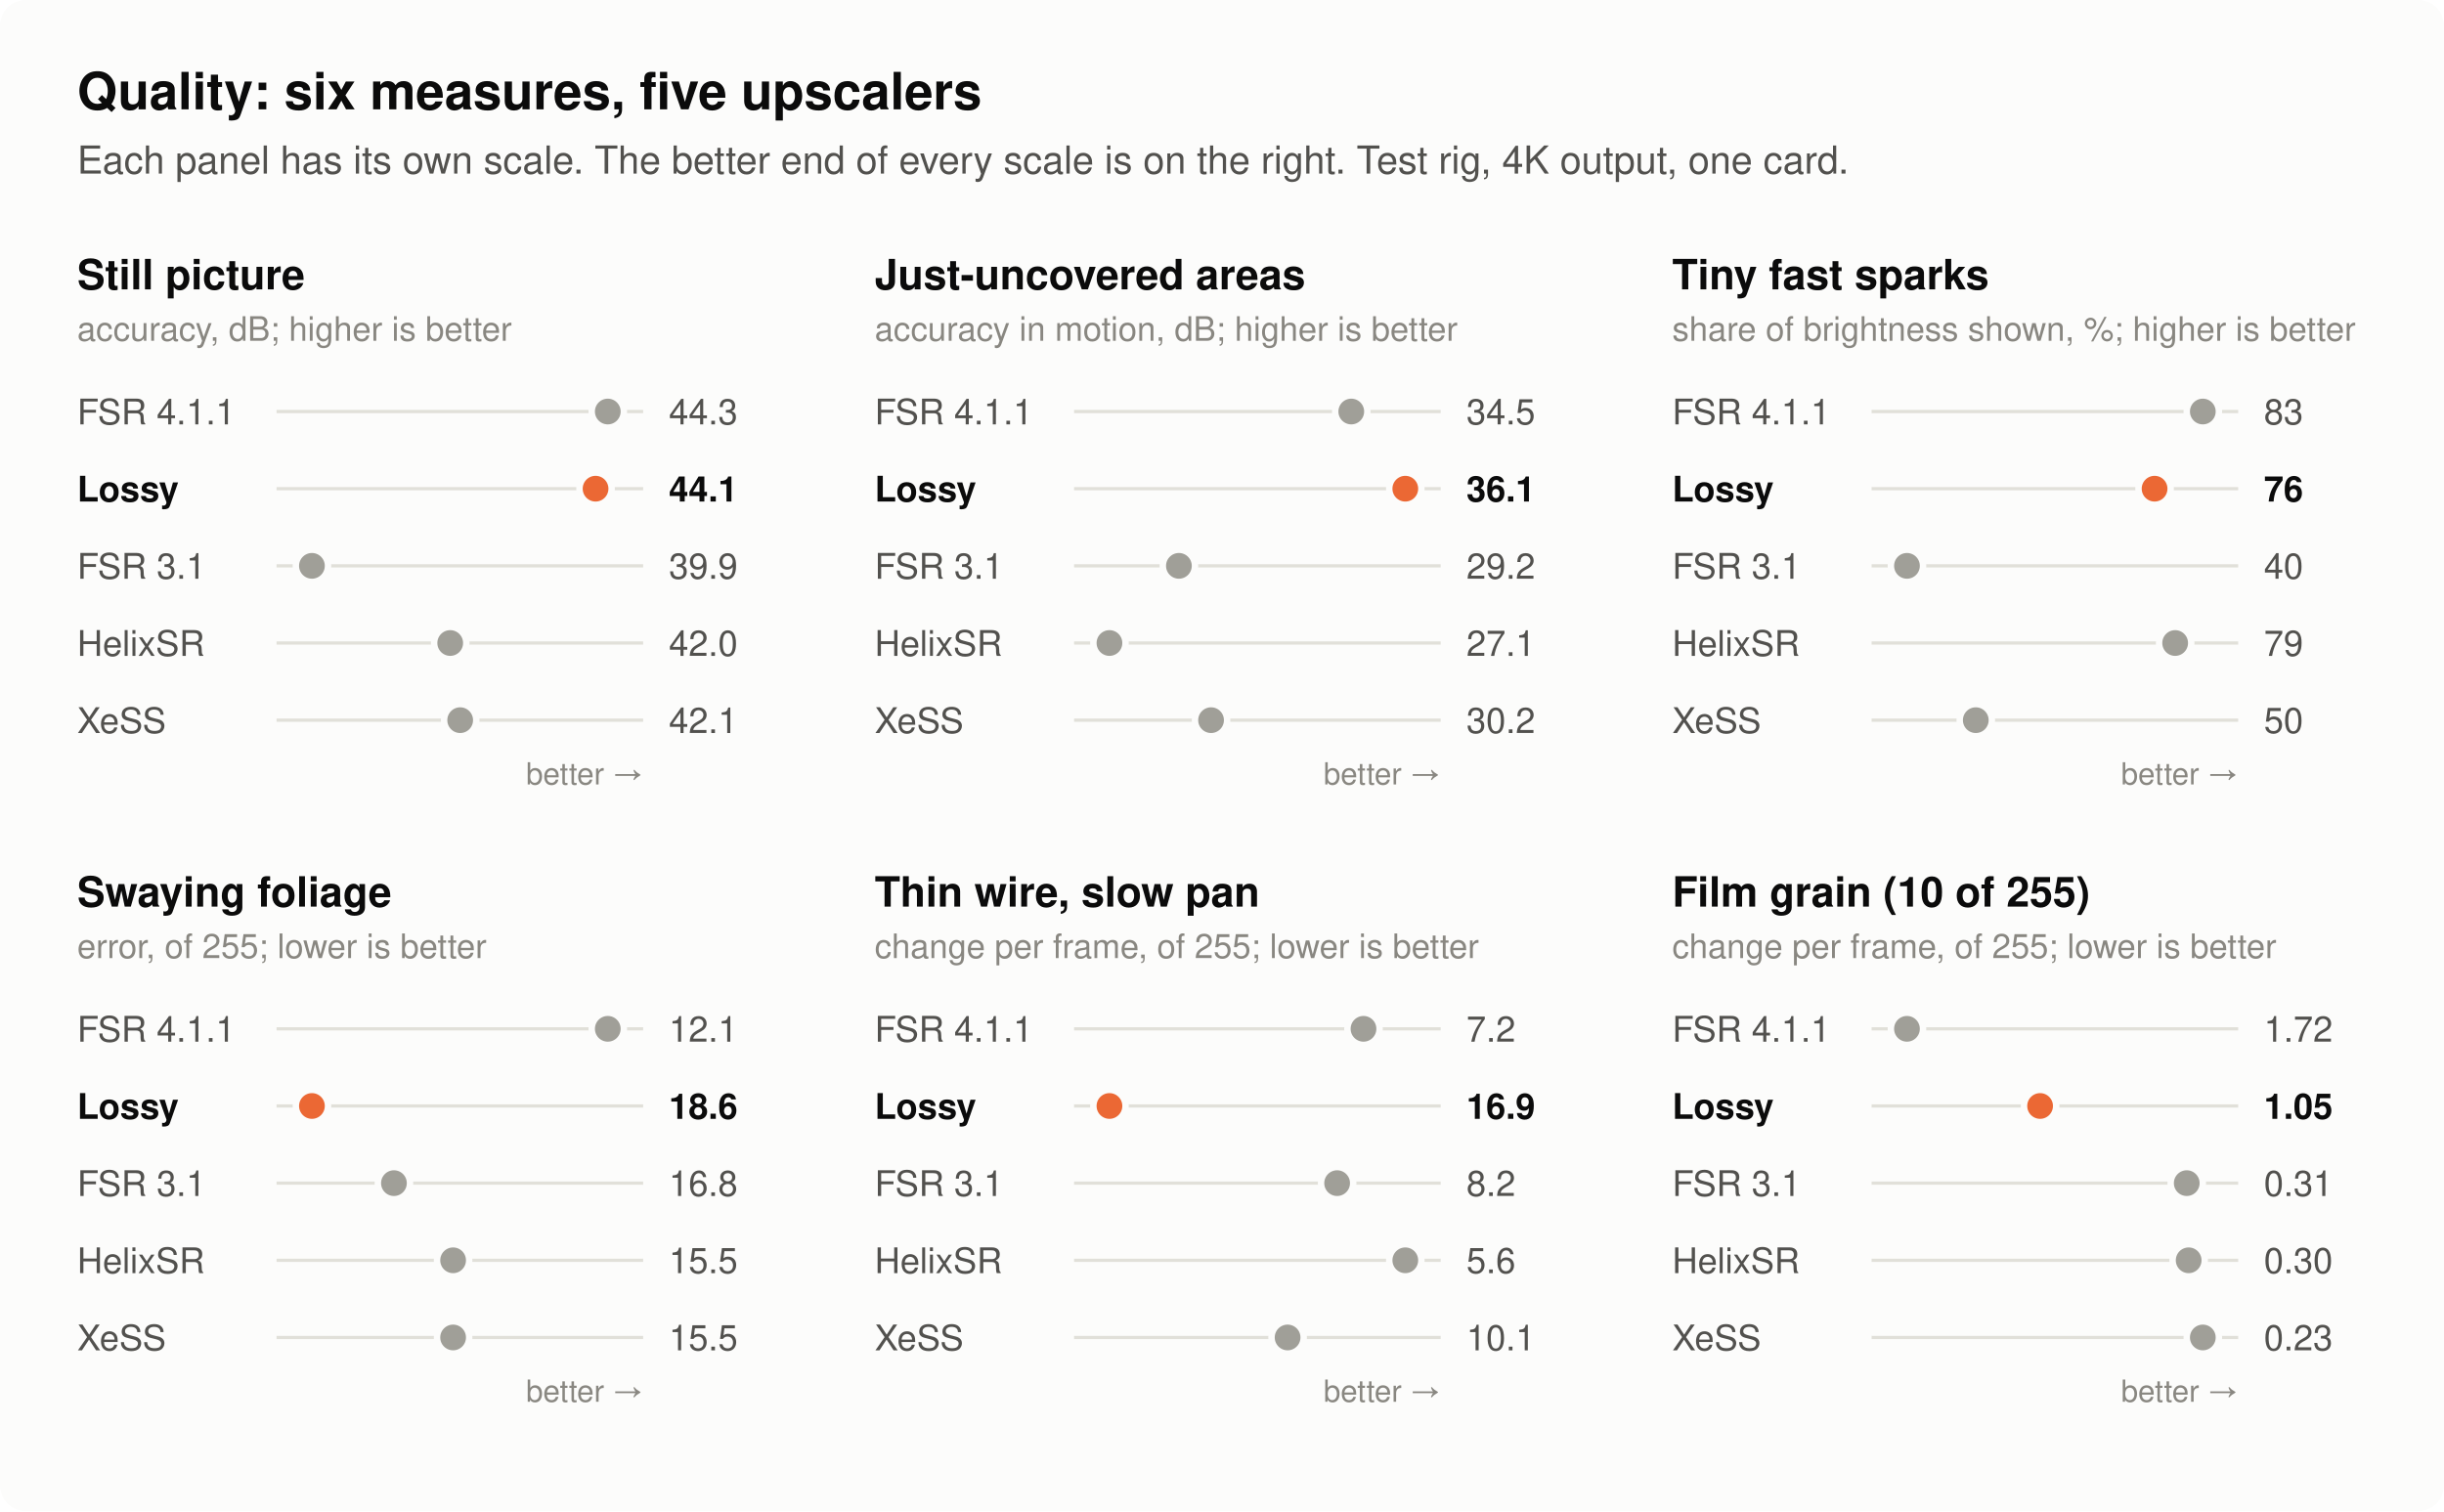
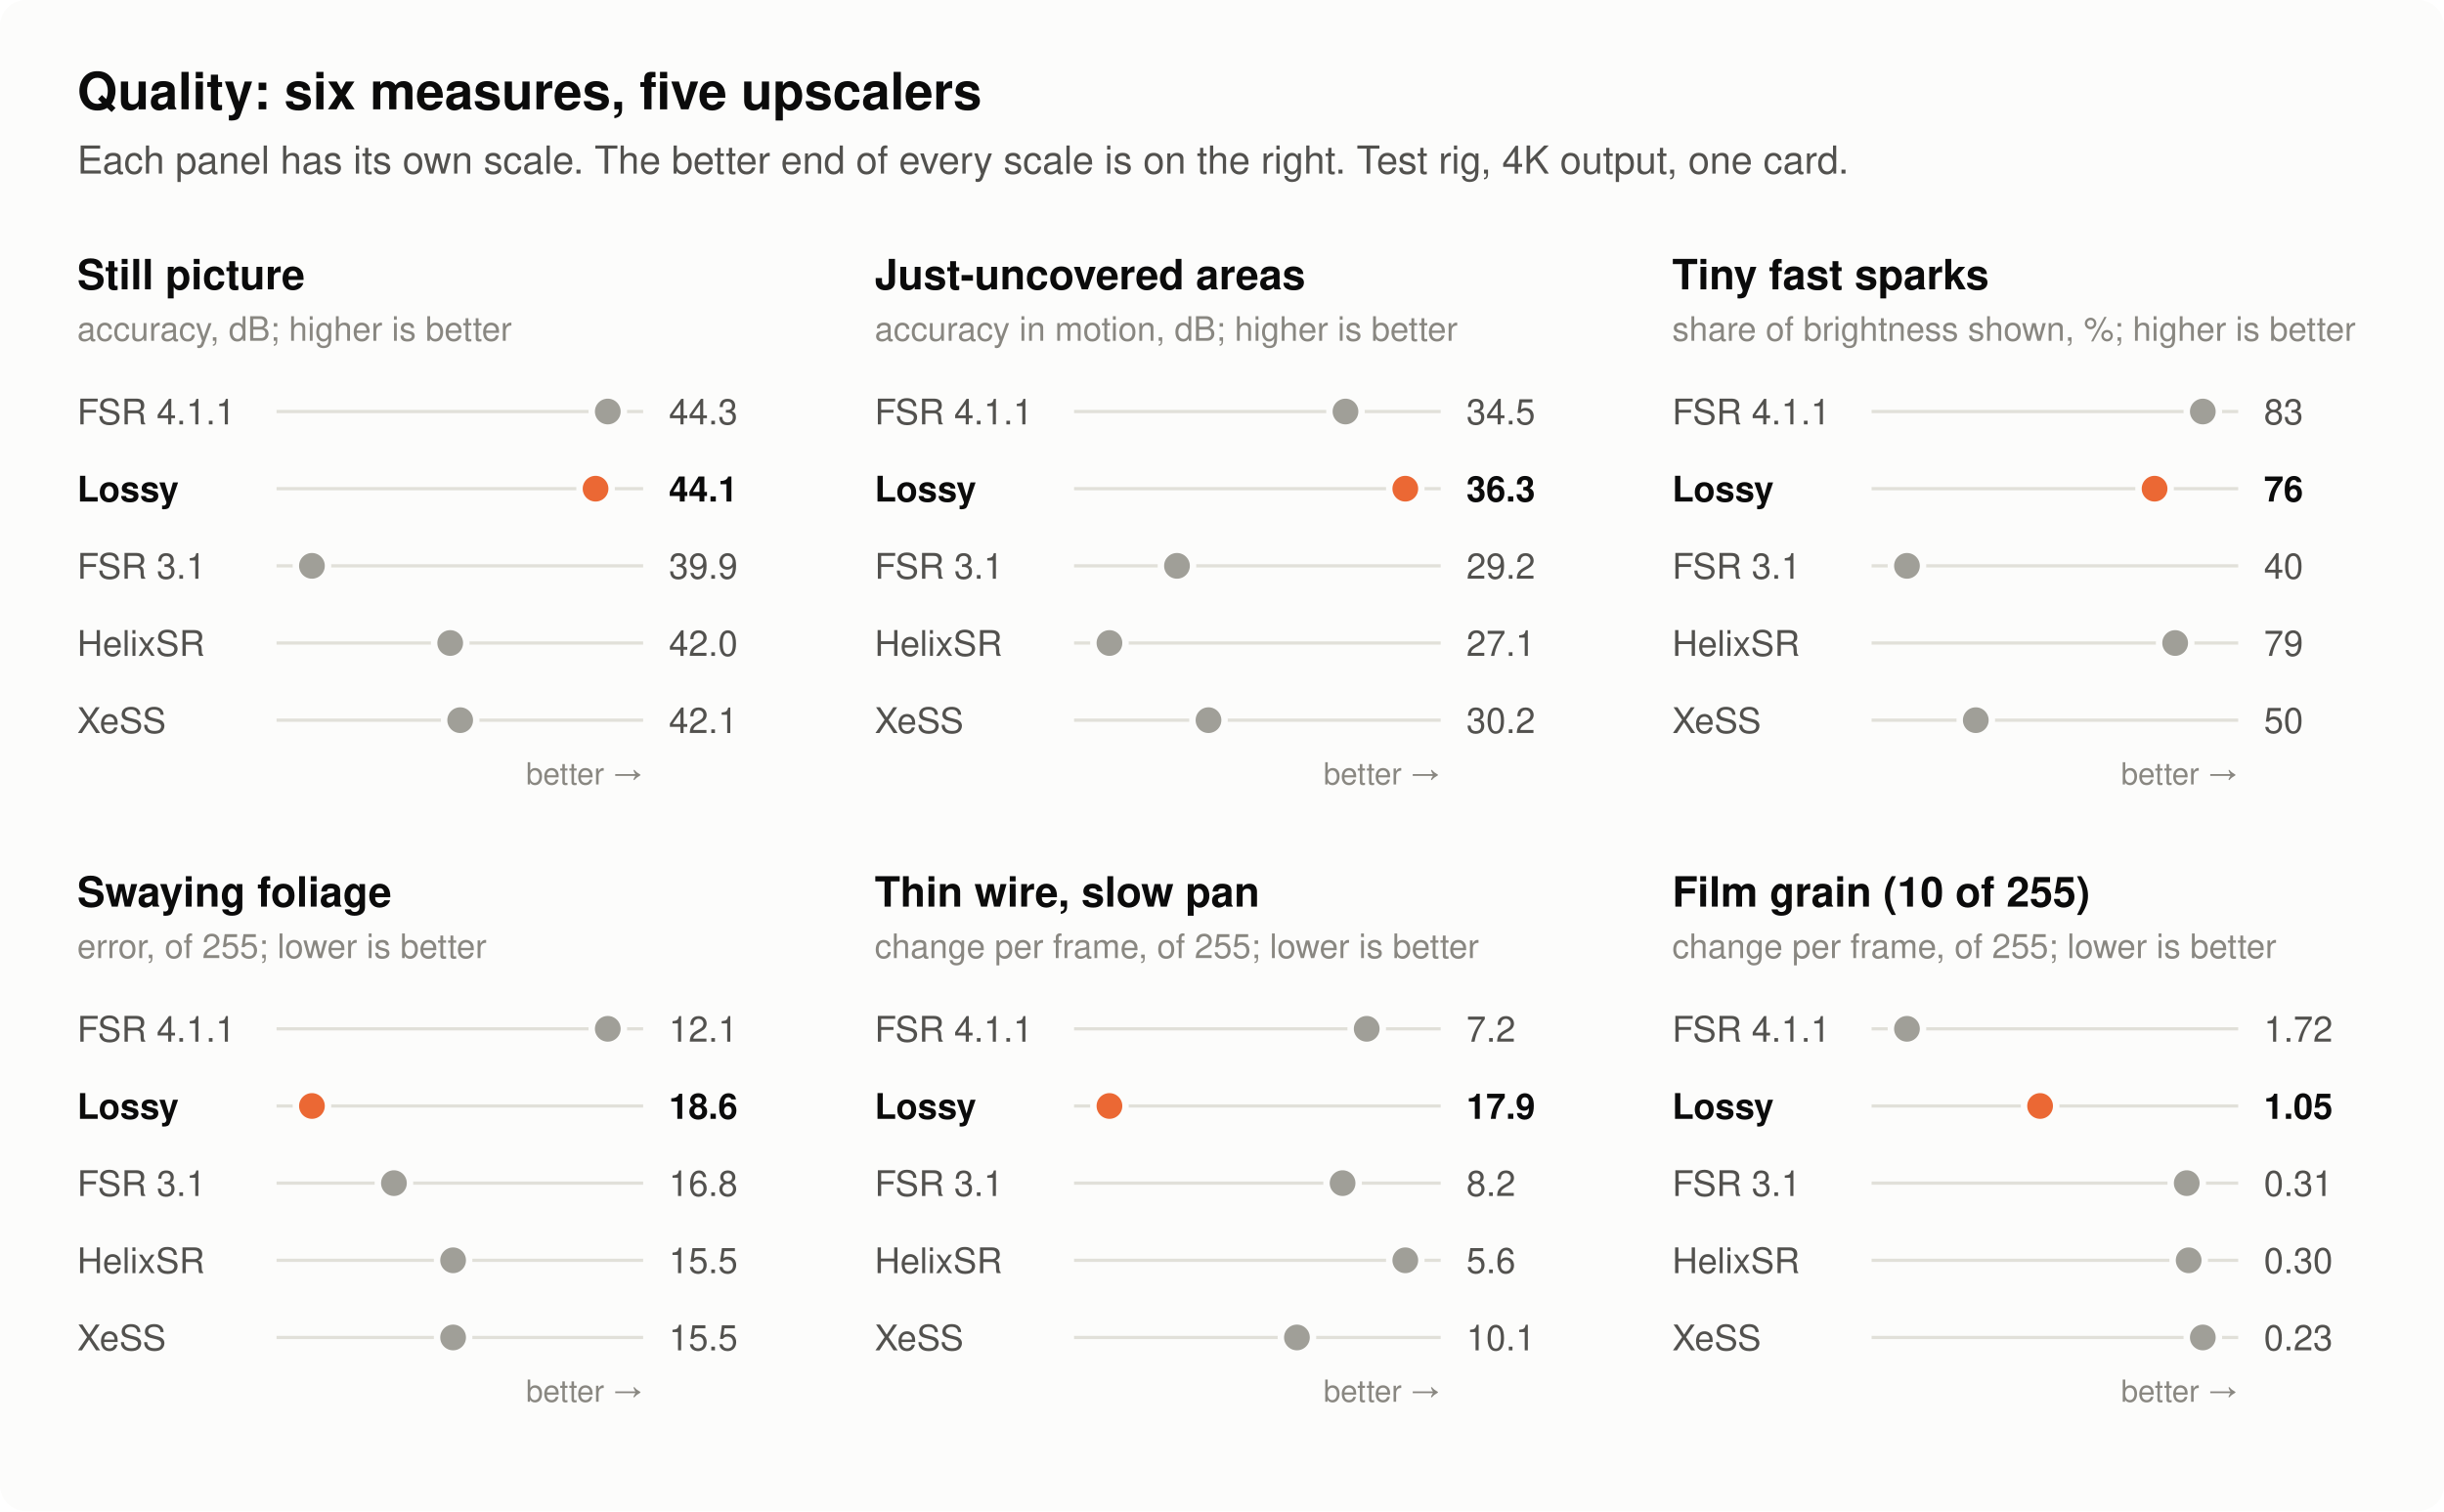
- <svg xmlns="http://www.w3.org/2000/svg" width="760" height="470" viewBox="0 0 760 470" role="img" aria-label="Six quality measures for five upscalers, each as dots on its own scale. Still picture (accuracy, dB; higher is better): FSR 4.1.1 44.3, Lossy 44.1, FSR 3.1 39.9, HelixSR 42.0, XeSS 42.1. Just-uncovered areas (accuracy in motion, dB; higher is better): FSR 4.1.1 34.5, Lossy 36.1, FSR 3.1 29.2, HelixSR 27.1, XeSS 30.2. Tiny fast sparks (share of brightness shown, %; higher is better): FSR 4.1.1 83, Lossy 76, FSR 3.1 40, HelixSR 79, XeSS 50. Swaying foliage (error, of 255; lower is better): FSR 4.1.1 12.1, Lossy 18.6, FSR 3.1 16.8, HelixSR 15.5, XeSS 15.5. Thin wire, slow pan (change per frame, of 255; lower is better): FSR 4.1.1 7.2, Lossy 16.9, FSR 3.1 8.2, HelixSR 5.6, XeSS 10.1. Film grain (10 of 255) (change per frame, of 255; lower is better): FSR 4.1.1 1.72, Lossy 1.05, FSR 3.1 0.31, HelixSR 0.30, XeSS 0.23.">
+ <svg xmlns="http://www.w3.org/2000/svg" width="760" height="470" viewBox="0 0 760 470" role="img" aria-label="Six quality measures for five upscalers, each as dots on its own scale. Still picture (accuracy, dB; higher is better): FSR 4.1.1 44.3, Lossy 44.1, FSR 3.1 39.9, HelixSR 42.0, XeSS 42.1. Just-uncovered areas (accuracy in motion, dB; higher is better): FSR 4.1.1 34.5, Lossy 36.3, FSR 3.1 29.2, HelixSR 27.1, XeSS 30.2. Tiny fast sparks (share of brightness shown, %; higher is better): FSR 4.1.1 83, Lossy 76, FSR 3.1 40, HelixSR 79, XeSS 50. Swaying foliage (error, of 255; lower is better): FSR 4.1.1 12.1, Lossy 18.6, FSR 3.1 16.8, HelixSR 15.5, XeSS 15.5. Thin wire, slow pan (change per frame, of 255; lower is better): FSR 4.1.1 7.2, Lossy 17.9, FSR 3.1 8.2, HelixSR 5.6, XeSS 10.1. Film grain (10 of 255) (change per frame, of 255; lower is better): FSR 4.1.1 1.72, Lossy 1.05, FSR 3.1 0.31, HelixSR 0.30, XeSS 0.23.">
  <rect x="0.0" y="0.0" width="760.0" height="470.0" rx="8" fill="#fcfcfb" />
  <text x="24.0" y="34.0" font-family="-apple-system, 'Segoe UI', Helvetica, Arial, sans-serif" font-size="16" font-weight="600" text-anchor="start" fill="#0b0b0b">Quality: six measures, five upscalers</text>
  <text x="24.0" y="54.0" font-family="-apple-system, 'Segoe UI', Helvetica, Arial, sans-serif" font-size="12" text-anchor="start" fill="#52514e">Each panel has its own scale. The better end of every scale is on the right. Test rig, 4K output, one card.</text>
  <text x="24.0" y="90.0" font-family="-apple-system, 'Segoe UI', Helvetica, Arial, sans-serif" font-size="13" font-weight="600" text-anchor="start" fill="#0b0b0b">Still picture</text>
  <text x="24.0" y="106.0" font-family="-apple-system, 'Segoe UI', Helvetica, Arial, sans-serif" font-size="10.5" text-anchor="start" fill="#898781">accuracy, dB; higher is better</text>
  <text x="24.0" y="132.0" font-family="-apple-system, 'Segoe UI', Helvetica, Arial, sans-serif" font-size="11" text-anchor="start" fill="#52514e">FSR 4.1.1</text>
  <line x1="86.0" y1="128.0" x2="200.0" y2="128.0" stroke="#e1e0d9" stroke-width="1" />
  <circle cx="189.0" cy="128" r="5" fill="#a09f98" stroke="#fcfcfb" stroke-width="2" />
  <text x="208.0" y="132.0" font-family="-apple-system, 'Segoe UI', Helvetica, Arial, sans-serif" font-size="11" text-anchor="start" fill="#52514e">44.3</text>
  <text x="24.0" y="156.0" font-family="-apple-system, 'Segoe UI', Helvetica, Arial, sans-serif" font-size="11" font-weight="600" text-anchor="start" fill="#0b0b0b">Lossy</text>
  <line x1="86.0" y1="152.0" x2="200.0" y2="152.0" stroke="#e1e0d9" stroke-width="1" />
  <circle cx="185.2" cy="152" r="5" fill="#eb6834" stroke="#fcfcfb" stroke-width="2" />
  <text x="208.0" y="156.0" font-family="-apple-system, 'Segoe UI', Helvetica, Arial, sans-serif" font-size="11" font-weight="600" text-anchor="start" fill="#0b0b0b">44.1</text>
  <text x="24.0" y="180.0" font-family="-apple-system, 'Segoe UI', Helvetica, Arial, sans-serif" font-size="11" text-anchor="start" fill="#52514e">FSR 3.1</text>
  <line x1="86.0" y1="176.0" x2="200.0" y2="176.0" stroke="#e1e0d9" stroke-width="1" />
  <circle cx="97.0" cy="176" r="5" fill="#a09f98" stroke="#fcfcfb" stroke-width="2" />
  <text x="208.0" y="180.0" font-family="-apple-system, 'Segoe UI', Helvetica, Arial, sans-serif" font-size="11" text-anchor="start" fill="#52514e">39.9</text>
  <text x="24.0" y="204.0" font-family="-apple-system, 'Segoe UI', Helvetica, Arial, sans-serif" font-size="11" text-anchor="start" fill="#52514e">HelixSR</text>
  <line x1="86.0" y1="200.0" x2="200.0" y2="200.0" stroke="#e1e0d9" stroke-width="1" />
  <circle cx="140.0" cy="200" r="5" fill="#a09f98" stroke="#fcfcfb" stroke-width="2" />
  <text x="208.0" y="204.0" font-family="-apple-system, 'Segoe UI', Helvetica, Arial, sans-serif" font-size="11" text-anchor="start" fill="#52514e">42.0</text>
  <text x="24.0" y="228.0" font-family="-apple-system, 'Segoe UI', Helvetica, Arial, sans-serif" font-size="11" text-anchor="start" fill="#52514e">XeSS</text>
  <line x1="86.0" y1="224.0" x2="200.0" y2="224.0" stroke="#e1e0d9" stroke-width="1" />
  <circle cx="143.1" cy="224" r="5" fill="#a09f98" stroke="#fcfcfb" stroke-width="2" />
  <text x="208.0" y="228.0" font-family="-apple-system, 'Segoe UI', Helvetica, Arial, sans-serif" font-size="11" text-anchor="start" fill="#52514e">42.1</text>
  <text x="200.0" y="244.0" font-family="-apple-system, 'Segoe UI', Helvetica, Arial, sans-serif" font-size="9.5" text-anchor="end" fill="#898781">better →</text>
  <text x="272.0" y="90.0" font-family="-apple-system, 'Segoe UI', Helvetica, Arial, sans-serif" font-size="13" font-weight="600" text-anchor="start" fill="#0b0b0b">Just-uncovered areas</text>
  <text x="272.0" y="106.0" font-family="-apple-system, 'Segoe UI', Helvetica, Arial, sans-serif" font-size="10.5" text-anchor="start" fill="#898781">accuracy in motion, dB; higher is better</text>
  <text x="272.0" y="132.0" font-family="-apple-system, 'Segoe UI', Helvetica, Arial, sans-serif" font-size="11" text-anchor="start" fill="#52514e">FSR 4.1.1</text>
  <line x1="334.0" y1="128.0" x2="448.0" y2="128.0" stroke="#e1e0d9" stroke-width="1" />
-   <circle cx="420.2" cy="128" r="5" fill="#a09f98" stroke="#fcfcfb" stroke-width="2" />
+   <circle cx="418.4" cy="128" r="5" fill="#a09f98" stroke="#fcfcfb" stroke-width="2" />
  <text x="456.0" y="132.0" font-family="-apple-system, 'Segoe UI', Helvetica, Arial, sans-serif" font-size="11" text-anchor="start" fill="#52514e">34.5</text>
  <text x="272.0" y="156.0" font-family="-apple-system, 'Segoe UI', Helvetica, Arial, sans-serif" font-size="11" font-weight="600" text-anchor="start" fill="#0b0b0b">Lossy</text>
  <line x1="334.0" y1="152.0" x2="448.0" y2="152.0" stroke="#e1e0d9" stroke-width="1" />
  <circle cx="437.0" cy="152" r="5" fill="#eb6834" stroke="#fcfcfb" stroke-width="2" />
-   <text x="456.0" y="156.0" font-family="-apple-system, 'Segoe UI', Helvetica, Arial, sans-serif" font-size="11" font-weight="600" text-anchor="start" fill="#0b0b0b">36.1</text>
+   <text x="456.0" y="156.0" font-family="-apple-system, 'Segoe UI', Helvetica, Arial, sans-serif" font-size="11" font-weight="600" text-anchor="start" fill="#0b0b0b">36.3</text>
  <text x="272.0" y="180.0" font-family="-apple-system, 'Segoe UI', Helvetica, Arial, sans-serif" font-size="11" text-anchor="start" fill="#52514e">FSR 3.1</text>
  <line x1="334.0" y1="176.0" x2="448.0" y2="176.0" stroke="#e1e0d9" stroke-width="1" />
-   <circle cx="366.6" cy="176" r="5" fill="#a09f98" stroke="#fcfcfb" stroke-width="2" />
+   <circle cx="366.0" cy="176" r="5" fill="#a09f98" stroke="#fcfcfb" stroke-width="2" />
  <text x="456.0" y="180.0" font-family="-apple-system, 'Segoe UI', Helvetica, Arial, sans-serif" font-size="11" text-anchor="start" fill="#52514e">29.2</text>
  <text x="272.0" y="204.0" font-family="-apple-system, 'Segoe UI', Helvetica, Arial, sans-serif" font-size="11" text-anchor="start" fill="#52514e">HelixSR</text>
  <line x1="334.0" y1="200.0" x2="448.0" y2="200.0" stroke="#e1e0d9" stroke-width="1" />
  <circle cx="345.0" cy="200" r="5" fill="#a09f98" stroke="#fcfcfb" stroke-width="2" />
  <text x="456.0" y="204.0" font-family="-apple-system, 'Segoe UI', Helvetica, Arial, sans-serif" font-size="11" text-anchor="start" fill="#52514e">27.1</text>
  <text x="272.0" y="228.0" font-family="-apple-system, 'Segoe UI', Helvetica, Arial, sans-serif" font-size="11" text-anchor="start" fill="#52514e">XeSS</text>
  <line x1="334.0" y1="224.0" x2="448.0" y2="224.0" stroke="#e1e0d9" stroke-width="1" />
-   <circle cx="376.6" cy="224" r="5" fill="#a09f98" stroke="#fcfcfb" stroke-width="2" />
+   <circle cx="375.8" cy="224" r="5" fill="#a09f98" stroke="#fcfcfb" stroke-width="2" />
  <text x="456.0" y="228.0" font-family="-apple-system, 'Segoe UI', Helvetica, Arial, sans-serif" font-size="11" text-anchor="start" fill="#52514e">30.2</text>
  <text x="448.0" y="244.0" font-family="-apple-system, 'Segoe UI', Helvetica, Arial, sans-serif" font-size="9.5" text-anchor="end" fill="#898781">better →</text>
  <text x="520.0" y="90.0" font-family="-apple-system, 'Segoe UI', Helvetica, Arial, sans-serif" font-size="13" font-weight="600" text-anchor="start" fill="#0b0b0b">Tiny fast sparks</text>
  <text x="520.0" y="106.0" font-family="-apple-system, 'Segoe UI', Helvetica, Arial, sans-serif" font-size="10.5" text-anchor="start" fill="#898781">share of brightness shown, %; higher is better</text>
  <text x="520.0" y="132.0" font-family="-apple-system, 'Segoe UI', Helvetica, Arial, sans-serif" font-size="11" text-anchor="start" fill="#52514e">FSR 4.1.1</text>
  <line x1="582.0" y1="128.0" x2="696.0" y2="128.0" stroke="#e1e0d9" stroke-width="1" />
  <circle cx="685.0" cy="128" r="5" fill="#a09f98" stroke="#fcfcfb" stroke-width="2" />
  <text x="704.0" y="132.0" font-family="-apple-system, 'Segoe UI', Helvetica, Arial, sans-serif" font-size="11" text-anchor="start" fill="#52514e">83</text>
  <text x="520.0" y="156.0" font-family="-apple-system, 'Segoe UI', Helvetica, Arial, sans-serif" font-size="11" font-weight="600" text-anchor="start" fill="#0b0b0b">Lossy</text>
  <line x1="582.0" y1="152.0" x2="696.0" y2="152.0" stroke="#e1e0d9" stroke-width="1" />
  <circle cx="670.0" cy="152" r="5" fill="#eb6834" stroke="#fcfcfb" stroke-width="2" />
  <text x="704.0" y="156.0" font-family="-apple-system, 'Segoe UI', Helvetica, Arial, sans-serif" font-size="11" font-weight="600" text-anchor="start" fill="#0b0b0b">76</text>
  <text x="520.0" y="180.0" font-family="-apple-system, 'Segoe UI', Helvetica, Arial, sans-serif" font-size="11" text-anchor="start" fill="#52514e">FSR 3.1</text>
  <line x1="582.0" y1="176.0" x2="696.0" y2="176.0" stroke="#e1e0d9" stroke-width="1" />
  <circle cx="593.0" cy="176" r="5" fill="#a09f98" stroke="#fcfcfb" stroke-width="2" />
  <text x="704.0" y="180.0" font-family="-apple-system, 'Segoe UI', Helvetica, Arial, sans-serif" font-size="11" text-anchor="start" fill="#52514e">40</text>
  <text x="520.0" y="204.0" font-family="-apple-system, 'Segoe UI', Helvetica, Arial, sans-serif" font-size="11" text-anchor="start" fill="#52514e">HelixSR</text>
  <line x1="582.0" y1="200.0" x2="696.0" y2="200.0" stroke="#e1e0d9" stroke-width="1" />
  <circle cx="676.4" cy="200" r="5" fill="#a09f98" stroke="#fcfcfb" stroke-width="2" />
  <text x="704.0" y="204.0" font-family="-apple-system, 'Segoe UI', Helvetica, Arial, sans-serif" font-size="11" text-anchor="start" fill="#52514e">79</text>
  <text x="520.0" y="228.0" font-family="-apple-system, 'Segoe UI', Helvetica, Arial, sans-serif" font-size="11" text-anchor="start" fill="#52514e">XeSS</text>
  <line x1="582.0" y1="224.0" x2="696.0" y2="224.0" stroke="#e1e0d9" stroke-width="1" />
  <circle cx="614.4" cy="224" r="5" fill="#a09f98" stroke="#fcfcfb" stroke-width="2" />
  <text x="704.0" y="228.0" font-family="-apple-system, 'Segoe UI', Helvetica, Arial, sans-serif" font-size="11" text-anchor="start" fill="#52514e">50</text>
  <text x="696.0" y="244.0" font-family="-apple-system, 'Segoe UI', Helvetica, Arial, sans-serif" font-size="9.5" text-anchor="end" fill="#898781">better →</text>
  <text x="24.0" y="282.0" font-family="-apple-system, 'Segoe UI', Helvetica, Arial, sans-serif" font-size="13" font-weight="600" text-anchor="start" fill="#0b0b0b">Swaying foliage</text>
  <text x="24.0" y="298.0" font-family="-apple-system, 'Segoe UI', Helvetica, Arial, sans-serif" font-size="10.5" text-anchor="start" fill="#898781">error, of 255; lower is better</text>
  <text x="24.0" y="324.0" font-family="-apple-system, 'Segoe UI', Helvetica, Arial, sans-serif" font-size="11" text-anchor="start" fill="#52514e">FSR 4.1.1</text>
  <line x1="86.0" y1="320.0" x2="200.0" y2="320.0" stroke="#e1e0d9" stroke-width="1" />
  <circle cx="189.0" cy="320" r="5" fill="#a09f98" stroke="#fcfcfb" stroke-width="2" />
  <text x="208.0" y="324.0" font-family="-apple-system, 'Segoe UI', Helvetica, Arial, sans-serif" font-size="11" text-anchor="start" fill="#52514e">12.1</text>
  <text x="24.0" y="348.0" font-family="-apple-system, 'Segoe UI', Helvetica, Arial, sans-serif" font-size="11" font-weight="600" text-anchor="start" fill="#0b0b0b">Lossy</text>
  <line x1="86.0" y1="344.0" x2="200.0" y2="344.0" stroke="#e1e0d9" stroke-width="1" />
  <circle cx="97.0" cy="344" r="5" fill="#eb6834" stroke="#fcfcfb" stroke-width="2" />
  <text x="208.0" y="348.0" font-family="-apple-system, 'Segoe UI', Helvetica, Arial, sans-serif" font-size="11" font-weight="600" text-anchor="start" fill="#0b0b0b">18.6</text>
  <text x="24.0" y="372.0" font-family="-apple-system, 'Segoe UI', Helvetica, Arial, sans-serif" font-size="11" text-anchor="start" fill="#52514e">FSR 3.1</text>
  <line x1="86.0" y1="368.0" x2="200.0" y2="368.0" stroke="#e1e0d9" stroke-width="1" />
  <circle cx="122.5" cy="368" r="5" fill="#a09f98" stroke="#fcfcfb" stroke-width="2" />
  <text x="208.0" y="372.0" font-family="-apple-system, 'Segoe UI', Helvetica, Arial, sans-serif" font-size="11" text-anchor="start" fill="#52514e">16.8</text>
  <text x="24.0" y="396.0" font-family="-apple-system, 'Segoe UI', Helvetica, Arial, sans-serif" font-size="11" text-anchor="start" fill="#52514e">HelixSR</text>
  <line x1="86.0" y1="392.0" x2="200.0" y2="392.0" stroke="#e1e0d9" stroke-width="1" />
  <circle cx="140.9" cy="392" r="5" fill="#a09f98" stroke="#fcfcfb" stroke-width="2" />
  <text x="208.0" y="396.0" font-family="-apple-system, 'Segoe UI', Helvetica, Arial, sans-serif" font-size="11" text-anchor="start" fill="#52514e">15.5</text>
  <text x="24.0" y="420.0" font-family="-apple-system, 'Segoe UI', Helvetica, Arial, sans-serif" font-size="11" text-anchor="start" fill="#52514e">XeSS</text>
  <line x1="86.0" y1="416.0" x2="200.0" y2="416.0" stroke="#e1e0d9" stroke-width="1" />
  <circle cx="140.9" cy="416" r="5" fill="#a09f98" stroke="#fcfcfb" stroke-width="2" />
  <text x="208.0" y="420.0" font-family="-apple-system, 'Segoe UI', Helvetica, Arial, sans-serif" font-size="11" text-anchor="start" fill="#52514e">15.5</text>
  <text x="200.0" y="436.0" font-family="-apple-system, 'Segoe UI', Helvetica, Arial, sans-serif" font-size="9.5" text-anchor="end" fill="#898781">better →</text>
  <text x="272.0" y="282.0" font-family="-apple-system, 'Segoe UI', Helvetica, Arial, sans-serif" font-size="13" font-weight="600" text-anchor="start" fill="#0b0b0b">Thin wire, slow pan</text>
  <text x="272.0" y="298.0" font-family="-apple-system, 'Segoe UI', Helvetica, Arial, sans-serif" font-size="10.5" text-anchor="start" fill="#898781">change per frame, of 255; lower is better</text>
  <text x="272.0" y="324.0" font-family="-apple-system, 'Segoe UI', Helvetica, Arial, sans-serif" font-size="11" text-anchor="start" fill="#52514e">FSR 4.1.1</text>
  <line x1="334.0" y1="320.0" x2="448.0" y2="320.0" stroke="#e1e0d9" stroke-width="1" />
-   <circle cx="424.0" cy="320" r="5" fill="#a09f98" stroke="#fcfcfb" stroke-width="2" />
+   <circle cx="425.0" cy="320" r="5" fill="#a09f98" stroke="#fcfcfb" stroke-width="2" />
  <text x="456.0" y="324.0" font-family="-apple-system, 'Segoe UI', Helvetica, Arial, sans-serif" font-size="11" text-anchor="start" fill="#52514e">7.2</text>
  <text x="272.0" y="348.0" font-family="-apple-system, 'Segoe UI', Helvetica, Arial, sans-serif" font-size="11" font-weight="600" text-anchor="start" fill="#0b0b0b">Lossy</text>
  <line x1="334.0" y1="344.0" x2="448.0" y2="344.0" stroke="#e1e0d9" stroke-width="1" />
  <circle cx="345.0" cy="344" r="5" fill="#eb6834" stroke="#fcfcfb" stroke-width="2" />
-   <text x="456.0" y="348.0" font-family="-apple-system, 'Segoe UI', Helvetica, Arial, sans-serif" font-size="11" font-weight="600" text-anchor="start" fill="#0b0b0b">16.9</text>
+   <text x="456.0" y="348.0" font-family="-apple-system, 'Segoe UI', Helvetica, Arial, sans-serif" font-size="11" font-weight="600" text-anchor="start" fill="#0b0b0b">17.9</text>
  <text x="272.0" y="372.0" font-family="-apple-system, 'Segoe UI', Helvetica, Arial, sans-serif" font-size="11" text-anchor="start" fill="#52514e">FSR 3.1</text>
  <line x1="334.0" y1="368.0" x2="448.0" y2="368.0" stroke="#e1e0d9" stroke-width="1" />
-   <circle cx="415.8" cy="368" r="5" fill="#a09f98" stroke="#fcfcfb" stroke-width="2" />
+   <circle cx="417.5" cy="368" r="5" fill="#a09f98" stroke="#fcfcfb" stroke-width="2" />
  <text x="456.0" y="372.0" font-family="-apple-system, 'Segoe UI', Helvetica, Arial, sans-serif" font-size="11" text-anchor="start" fill="#52514e">8.2</text>
  <text x="272.0" y="396.0" font-family="-apple-system, 'Segoe UI', Helvetica, Arial, sans-serif" font-size="11" text-anchor="start" fill="#52514e">HelixSR</text>
  <line x1="334.0" y1="392.0" x2="448.0" y2="392.0" stroke="#e1e0d9" stroke-width="1" />
  <circle cx="437.0" cy="392" r="5" fill="#a09f98" stroke="#fcfcfb" stroke-width="2" />
  <text x="456.0" y="396.0" font-family="-apple-system, 'Segoe UI', Helvetica, Arial, sans-serif" font-size="11" text-anchor="start" fill="#52514e">5.6</text>
  <text x="272.0" y="420.0" font-family="-apple-system, 'Segoe UI', Helvetica, Arial, sans-serif" font-size="11" text-anchor="start" fill="#52514e">XeSS</text>
  <line x1="334.0" y1="416.0" x2="448.0" y2="416.0" stroke="#e1e0d9" stroke-width="1" />
-   <circle cx="400.4" cy="416" r="5" fill="#a09f98" stroke="#fcfcfb" stroke-width="2" />
+   <circle cx="403.3" cy="416" r="5" fill="#a09f98" stroke="#fcfcfb" stroke-width="2" />
  <text x="456.0" y="420.0" font-family="-apple-system, 'Segoe UI', Helvetica, Arial, sans-serif" font-size="11" text-anchor="start" fill="#52514e">10.1</text>
  <text x="448.0" y="436.0" font-family="-apple-system, 'Segoe UI', Helvetica, Arial, sans-serif" font-size="9.5" text-anchor="end" fill="#898781">better →</text>
  <text x="520.0" y="282.0" font-family="-apple-system, 'Segoe UI', Helvetica, Arial, sans-serif" font-size="13" font-weight="600" text-anchor="start" fill="#0b0b0b">Film grain (10 of 255)</text>
  <text x="520.0" y="298.0" font-family="-apple-system, 'Segoe UI', Helvetica, Arial, sans-serif" font-size="10.5" text-anchor="start" fill="#898781">change per frame, of 255; lower is better</text>
  <text x="520.0" y="324.0" font-family="-apple-system, 'Segoe UI', Helvetica, Arial, sans-serif" font-size="11" text-anchor="start" fill="#52514e">FSR 4.1.1</text>
  <line x1="582.0" y1="320.0" x2="696.0" y2="320.0" stroke="#e1e0d9" stroke-width="1" />
  <circle cx="593.0" cy="320" r="5" fill="#a09f98" stroke="#fcfcfb" stroke-width="2" />
  <text x="704.0" y="324.0" font-family="-apple-system, 'Segoe UI', Helvetica, Arial, sans-serif" font-size="11" text-anchor="start" fill="#52514e">1.72</text>
  <text x="520.0" y="348.0" font-family="-apple-system, 'Segoe UI', Helvetica, Arial, sans-serif" font-size="11" font-weight="600" text-anchor="start" fill="#0b0b0b">Lossy</text>
  <line x1="582.0" y1="344.0" x2="696.0" y2="344.0" stroke="#e1e0d9" stroke-width="1" />
  <circle cx="634.4" cy="344" r="5" fill="#eb6834" stroke="#fcfcfb" stroke-width="2" />
  <text x="704.0" y="348.0" font-family="-apple-system, 'Segoe UI', Helvetica, Arial, sans-serif" font-size="11" font-weight="600" text-anchor="start" fill="#0b0b0b">1.05</text>
  <text x="520.0" y="372.0" font-family="-apple-system, 'Segoe UI', Helvetica, Arial, sans-serif" font-size="11" text-anchor="start" fill="#52514e">FSR 3.1</text>
  <line x1="582.0" y1="368.0" x2="696.0" y2="368.0" stroke="#e1e0d9" stroke-width="1" />
  <circle cx="680.0" cy="368" r="5" fill="#a09f98" stroke="#fcfcfb" stroke-width="2" />
  <text x="704.0" y="372.0" font-family="-apple-system, 'Segoe UI', Helvetica, Arial, sans-serif" font-size="11" text-anchor="start" fill="#52514e">0.31</text>
  <text x="520.0" y="396.0" font-family="-apple-system, 'Segoe UI', Helvetica, Arial, sans-serif" font-size="11" text-anchor="start" fill="#52514e">HelixSR</text>
  <line x1="582.0" y1="392.0" x2="696.0" y2="392.0" stroke="#e1e0d9" stroke-width="1" />
  <circle cx="680.6" cy="392" r="5" fill="#a09f98" stroke="#fcfcfb" stroke-width="2" />
  <text x="704.0" y="396.0" font-family="-apple-system, 'Segoe UI', Helvetica, Arial, sans-serif" font-size="11" text-anchor="start" fill="#52514e">0.30</text>
  <text x="520.0" y="420.0" font-family="-apple-system, 'Segoe UI', Helvetica, Arial, sans-serif" font-size="11" text-anchor="start" fill="#52514e">XeSS</text>
  <line x1="582.0" y1="416.0" x2="696.0" y2="416.0" stroke="#e1e0d9" stroke-width="1" />
  <circle cx="685.0" cy="416" r="5" fill="#a09f98" stroke="#fcfcfb" stroke-width="2" />
  <text x="704.0" y="420.0" font-family="-apple-system, 'Segoe UI', Helvetica, Arial, sans-serif" font-size="11" text-anchor="start" fill="#52514e">0.23</text>
  <text x="696.0" y="436.0" font-family="-apple-system, 'Segoe UI', Helvetica, Arial, sans-serif" font-size="9.5" text-anchor="end" fill="#898781">better →</text>
</svg>
